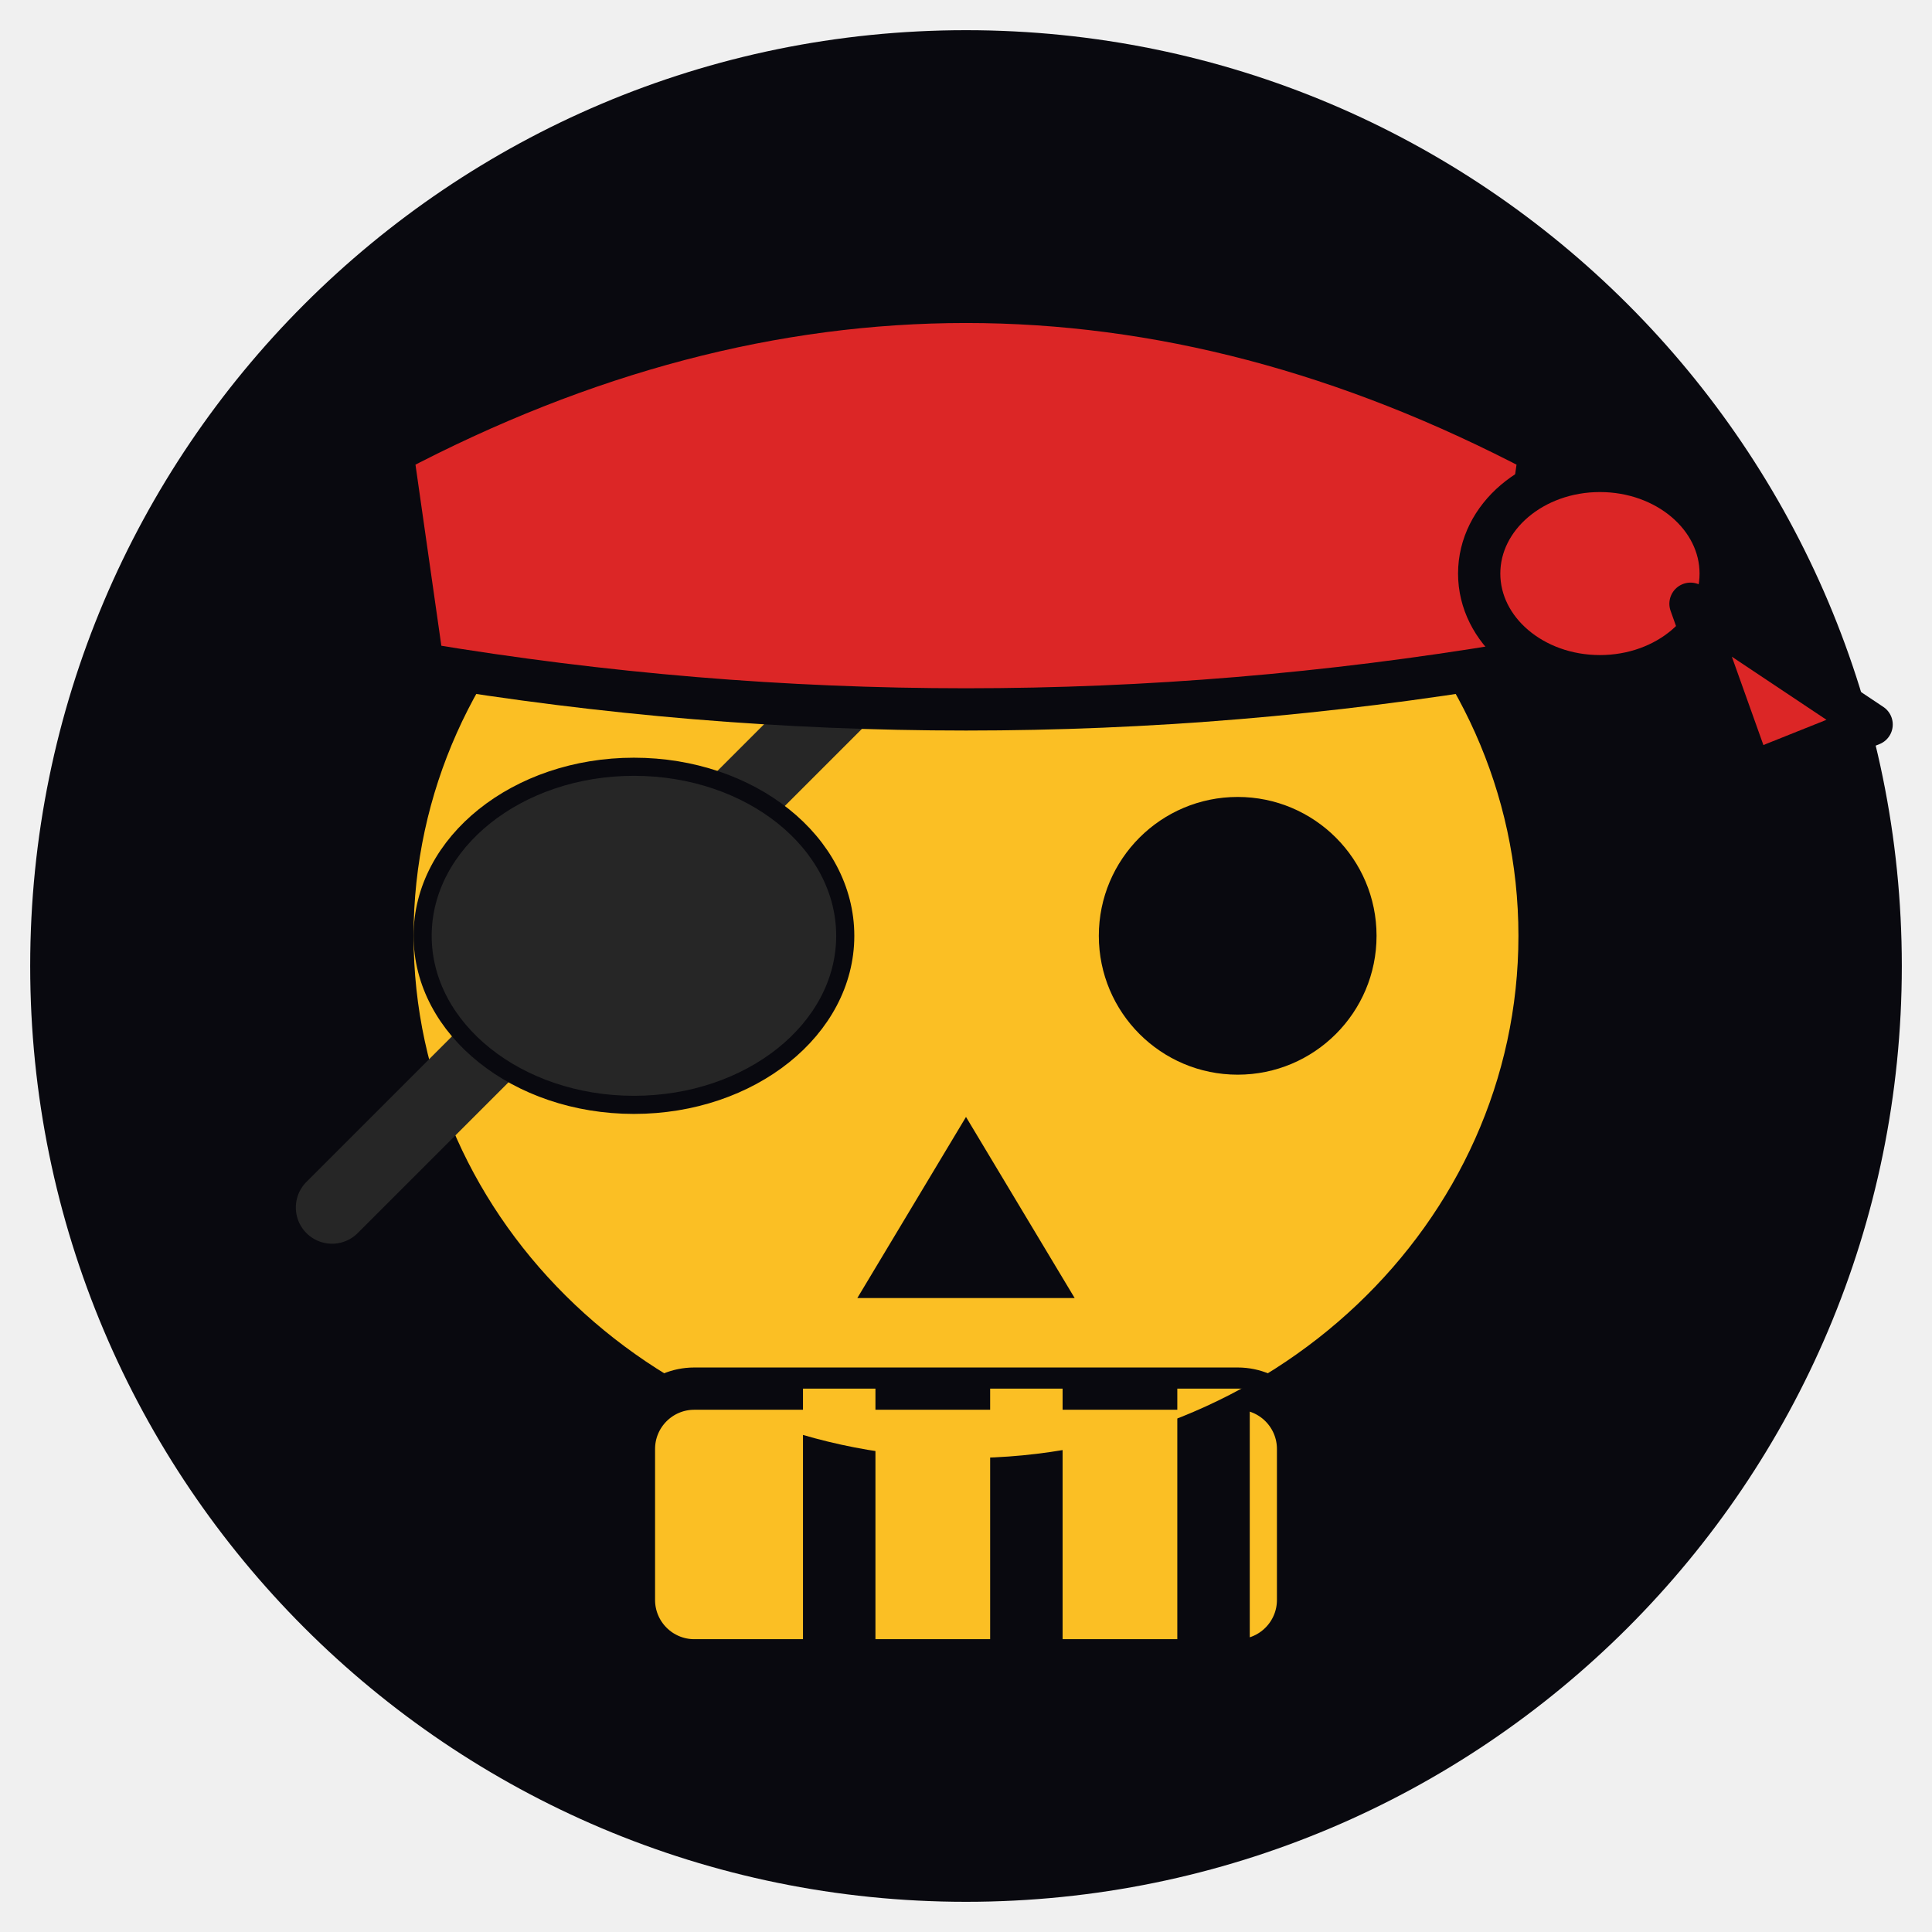
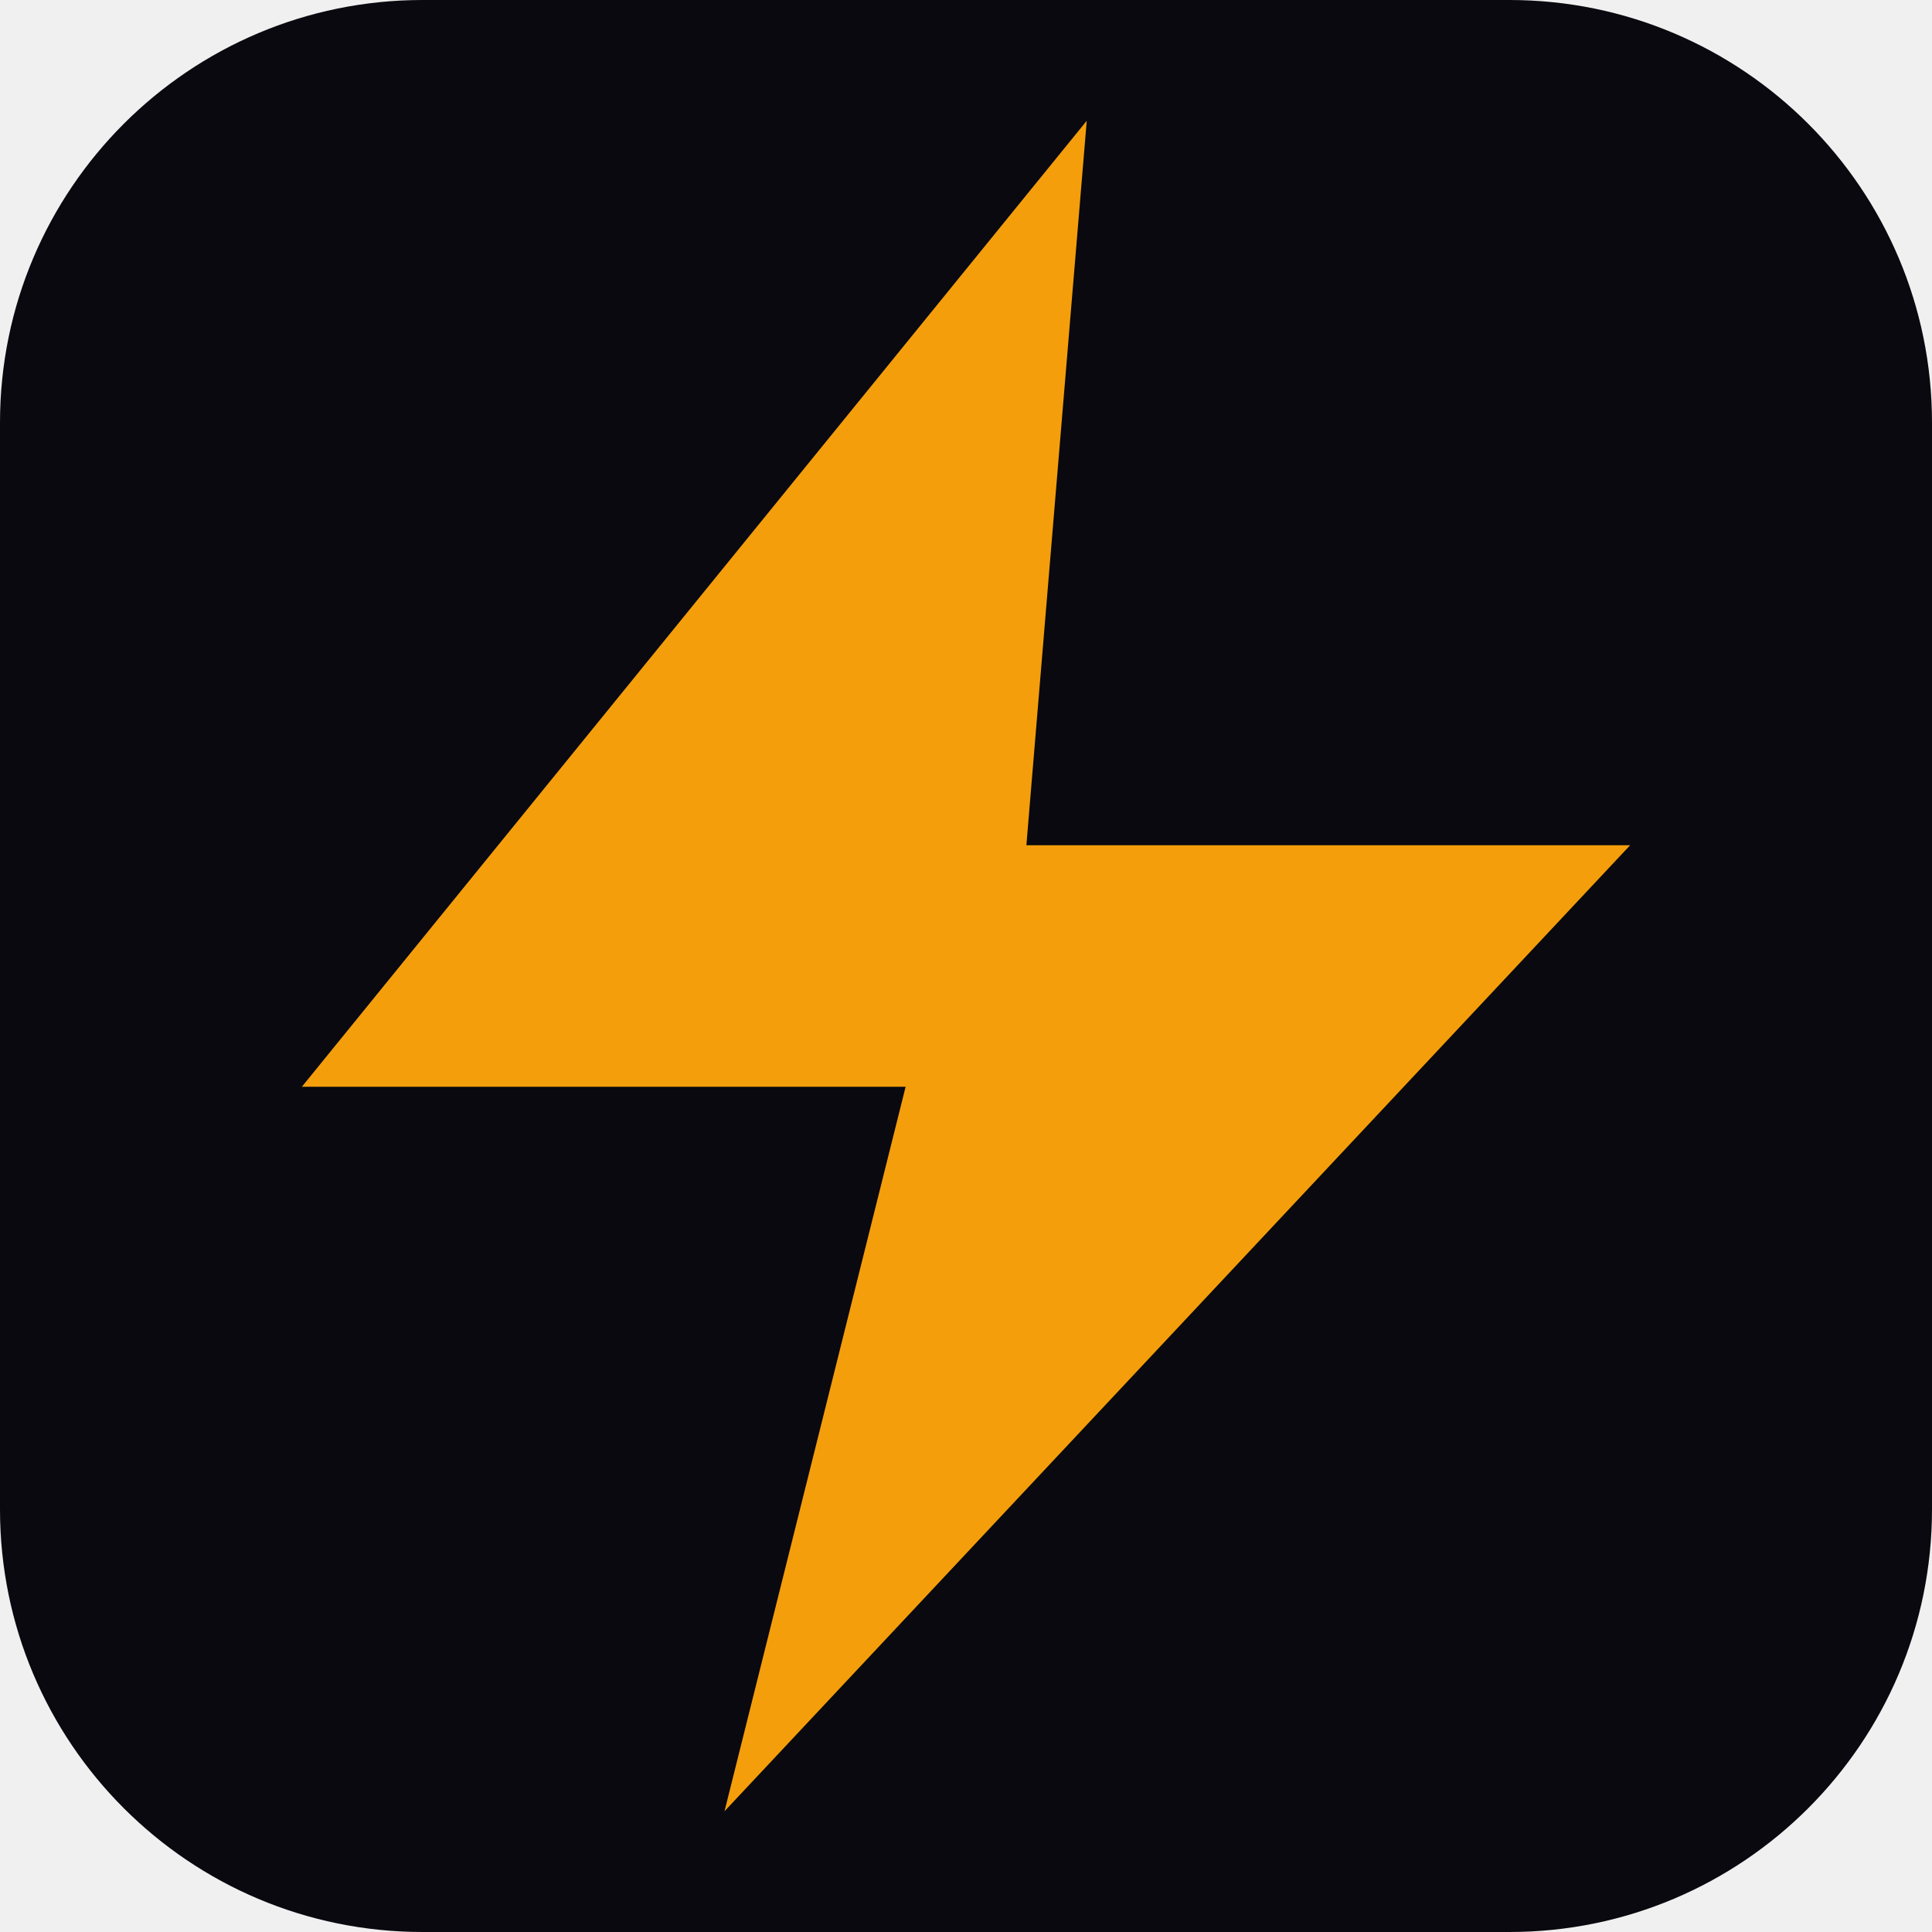
<svg xmlns="http://www.w3.org/2000/svg" viewBox="0 0 32 32">
-   <defs>
-     <mask id="face">
-       <rect width="32" height="32" fill="white" />
-       <circle cx="11.5" cy="15.5" r="2.3" fill="black" />
-       <circle cx="20.5" cy="15.5" r="2.3" fill="black" />
-       <path d="M 16 18.5 L 14.2 21.5 L 17.8 21.5 Z" fill="black" />
-     </mask>
-     <mask id="teeth">
-       <rect width="32" height="32" fill="white" />
-       <rect x="13.3" y="23" width="1.2" height="4.5" fill="black" />
-       <rect x="16.4" y="23" width="1.2" height="4.5" fill="black" />
-       <rect x="19.5" y="23" width="1.2" height="4.5" fill="black" />
-     </mask>
-   </defs>
-   <circle cx="16" cy="16" r="15.5" fill="#09090f" />
-   <g stroke="#09090f" stroke-width="0.7" stroke-linejoin="round">
-     <ellipse cx="16" cy="15.5" rx="9.5" ry="9" fill="#fbbf24" mask="url(#face)" />
-     <rect x="10.5" y="23" width="11" height="4.5" rx="1" fill="#fbbf24" mask="url(#teeth)" />
-   </g>
-   <g>
-     <line x1="5.5" y1="20" x2="14.5" y2="11" stroke="#262626" stroke-width="1.2" stroke-linecap="round" />
-     <ellipse cx="10.5" cy="15.5" rx="3.5" ry="2.8" fill="#262626" stroke="#09090f" stroke-width="0.3" />
-   </g>
-   <g stroke="#09090f" stroke-width="0.7" stroke-linejoin="round" fill="#dc2626">
-     <path d="M 6.5 7.5 Q 16 2.5, 25.5 7.5 L 25 11 Q 16 12.5, 7 11 Z" />
-     <ellipse cx="26.5" cy="9.5" rx="2" ry="1.7" />
-     <path d="M 28 10 L 31 12 L 29 12.8 Z" />
-   </g>
+   <rect width="32" height="32" rx="7" fill="#09090f" />
+   <path d="M18 2L5 18h10L12 30 27 14h-10z" fill="#f59e0b" />
</svg>
